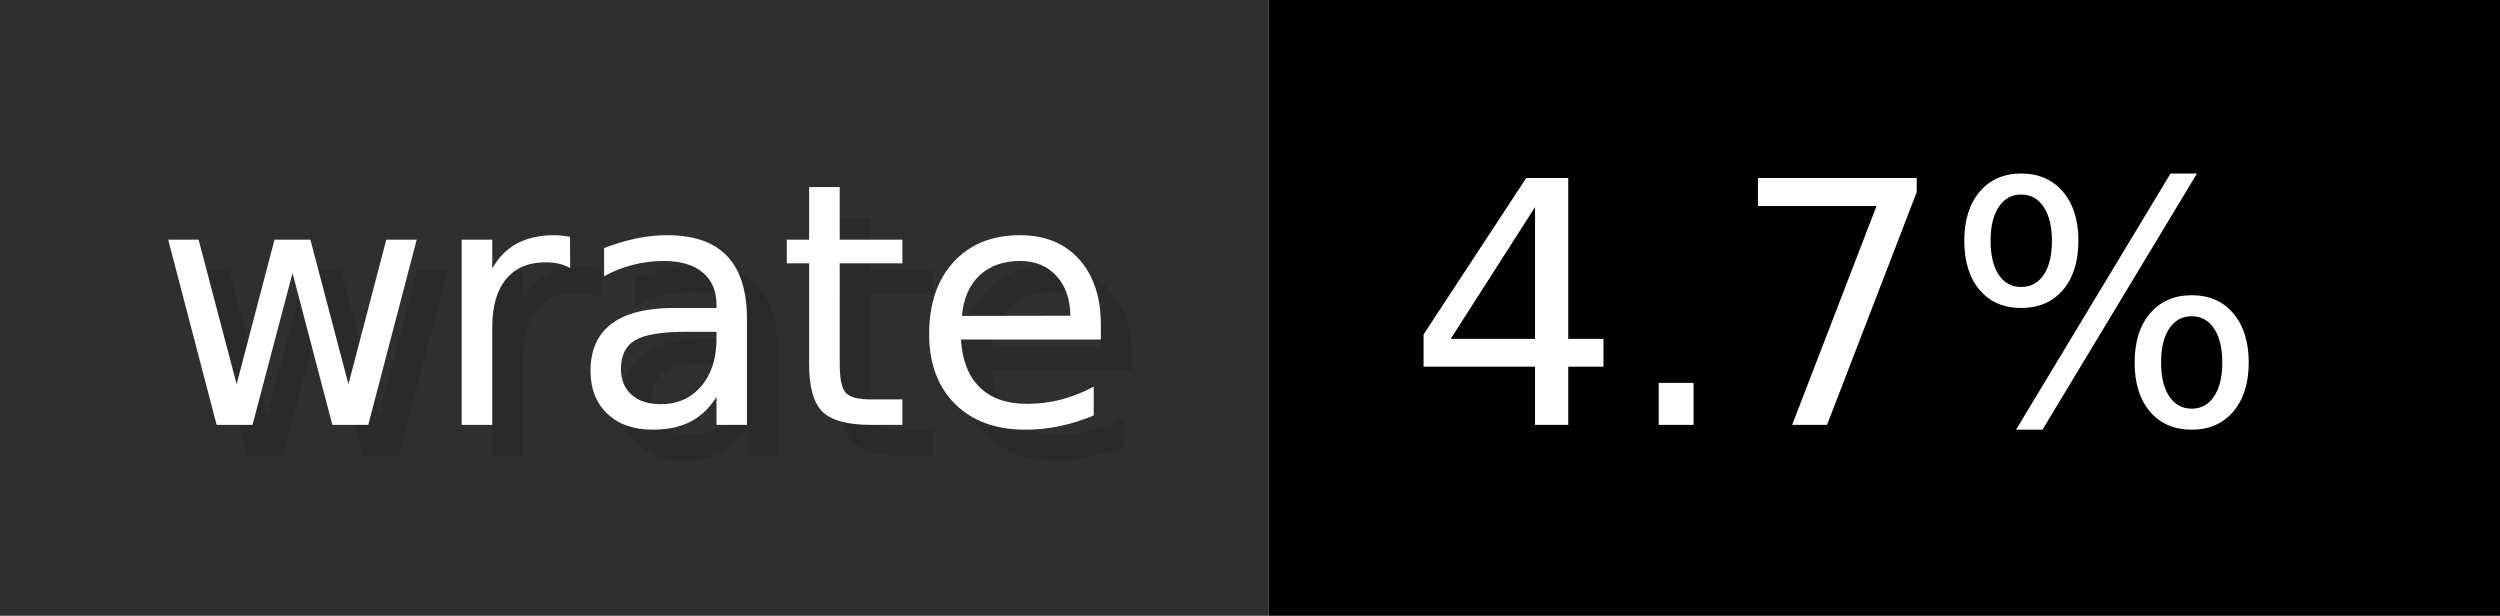
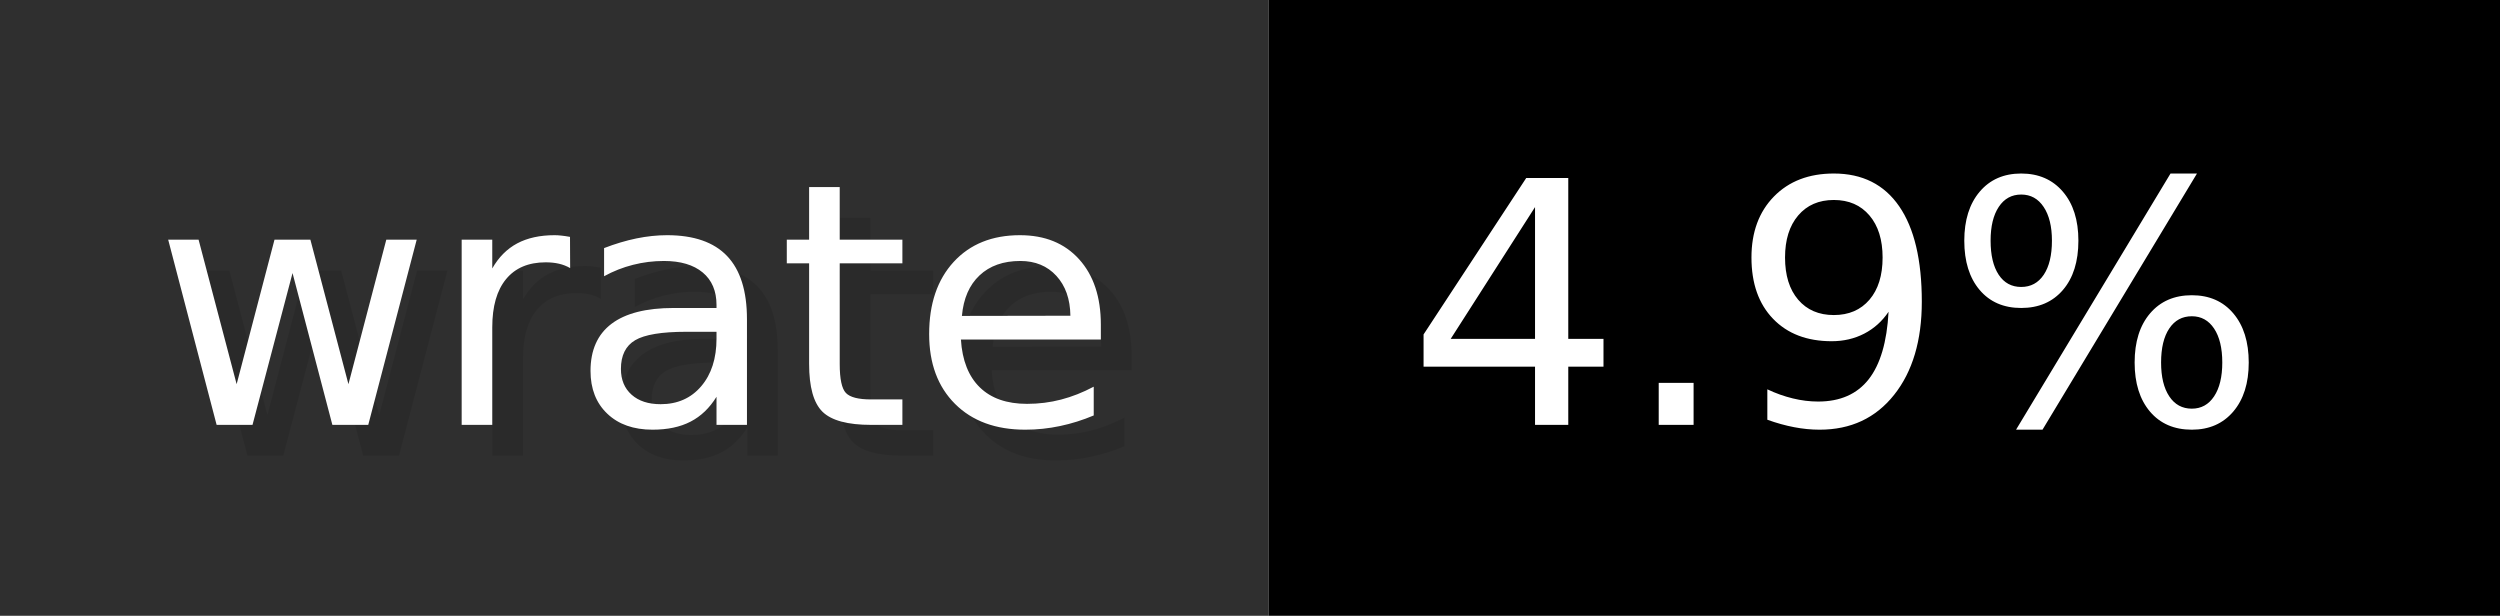
- <svg xmlns="http://www.w3.org/2000/svg" width="81.2" height="20" viewBox="0 0 812 200" role="img" aria-label="wrate: 4.7%">
+ <svg xmlns="http://www.w3.org/2000/svg" width="81.2" height="20" viewBox="0 0 812 200" role="img" aria-label="wrate: 4.9%">
  <g>
    <rect fill="#2F2F2F" width="412" height="200" />
    <rect fill="#" x="412" width="400" height="200" />
  </g>
  <g aria-hidden="true" fill="#fff" text-anchor="start" font-family="Verdana,DejaVu Sans,sans-serif" font-size="110">
    <text x="60" y="148" textLength="312" fill="#000" opacity="0.1">wrate</text>
    <text x="50" y="138" textLength="312">wrate</text>
-     <text x="467" y="148" textLength="300" fill="#000" opacity="0.1">4.7%</text>
-     <text x="457" y="138" textLength="300">4.7%</text>
+     <text x="467" y="148" textLength="300" fill="#000" opacity="0.1">4.9%</text>
+     <text x="457" y="138" textLength="300">4.9%</text>
  </g>
</svg>
